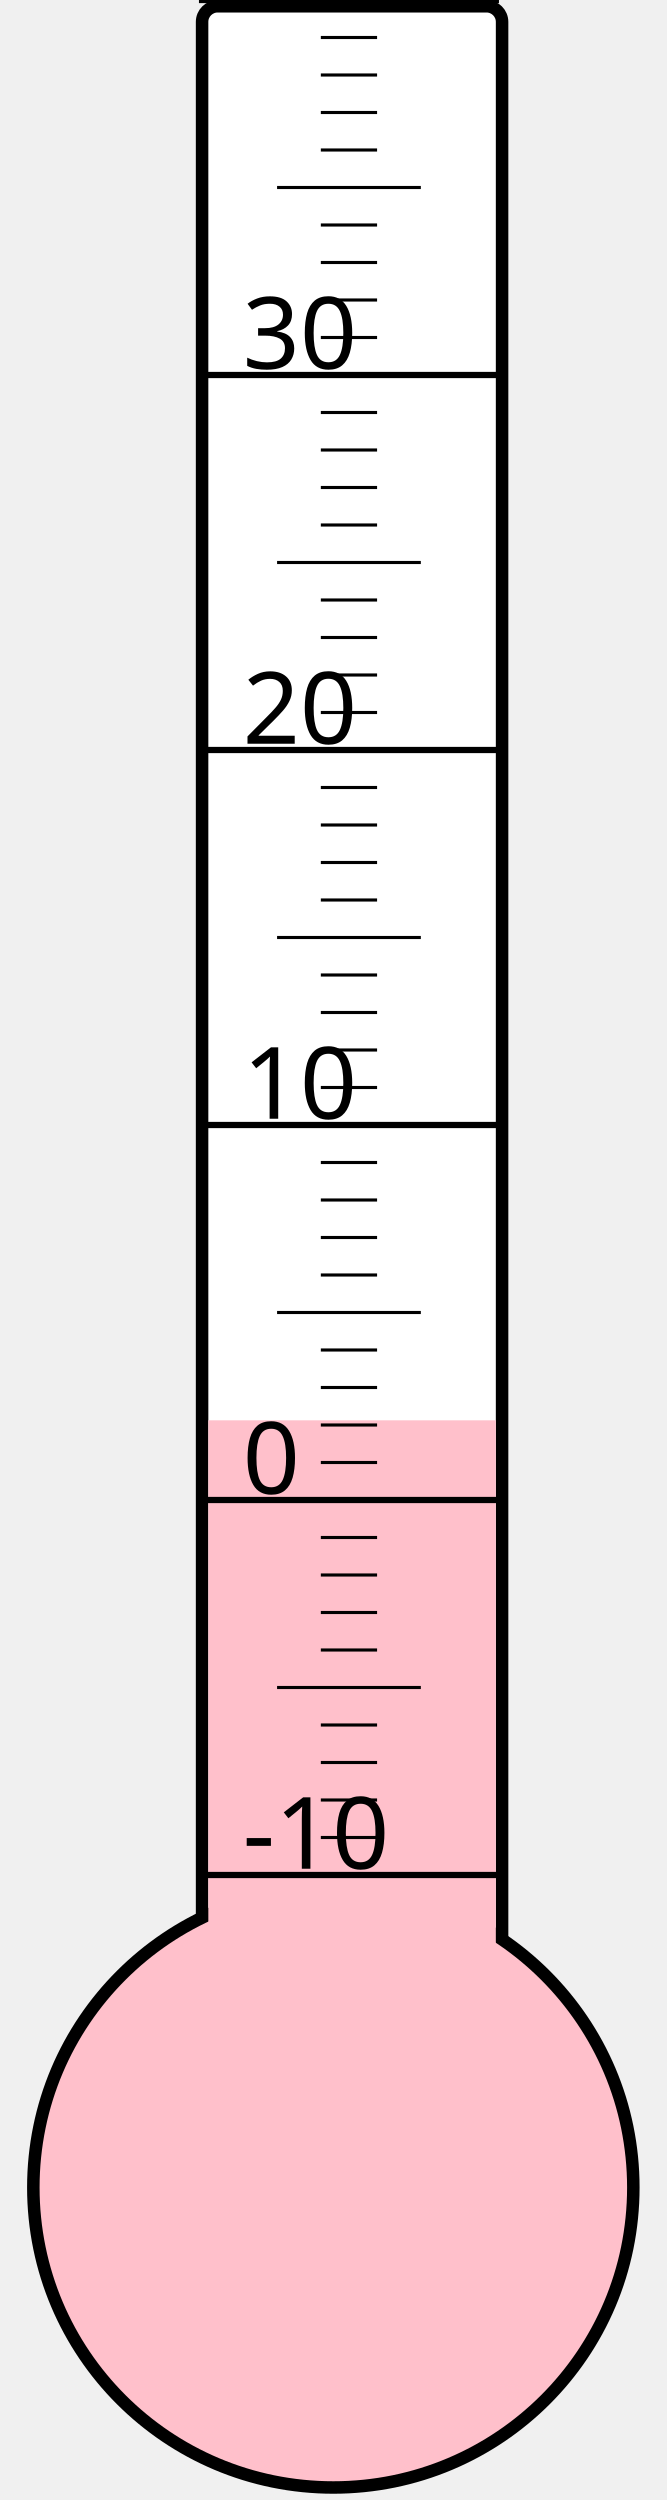
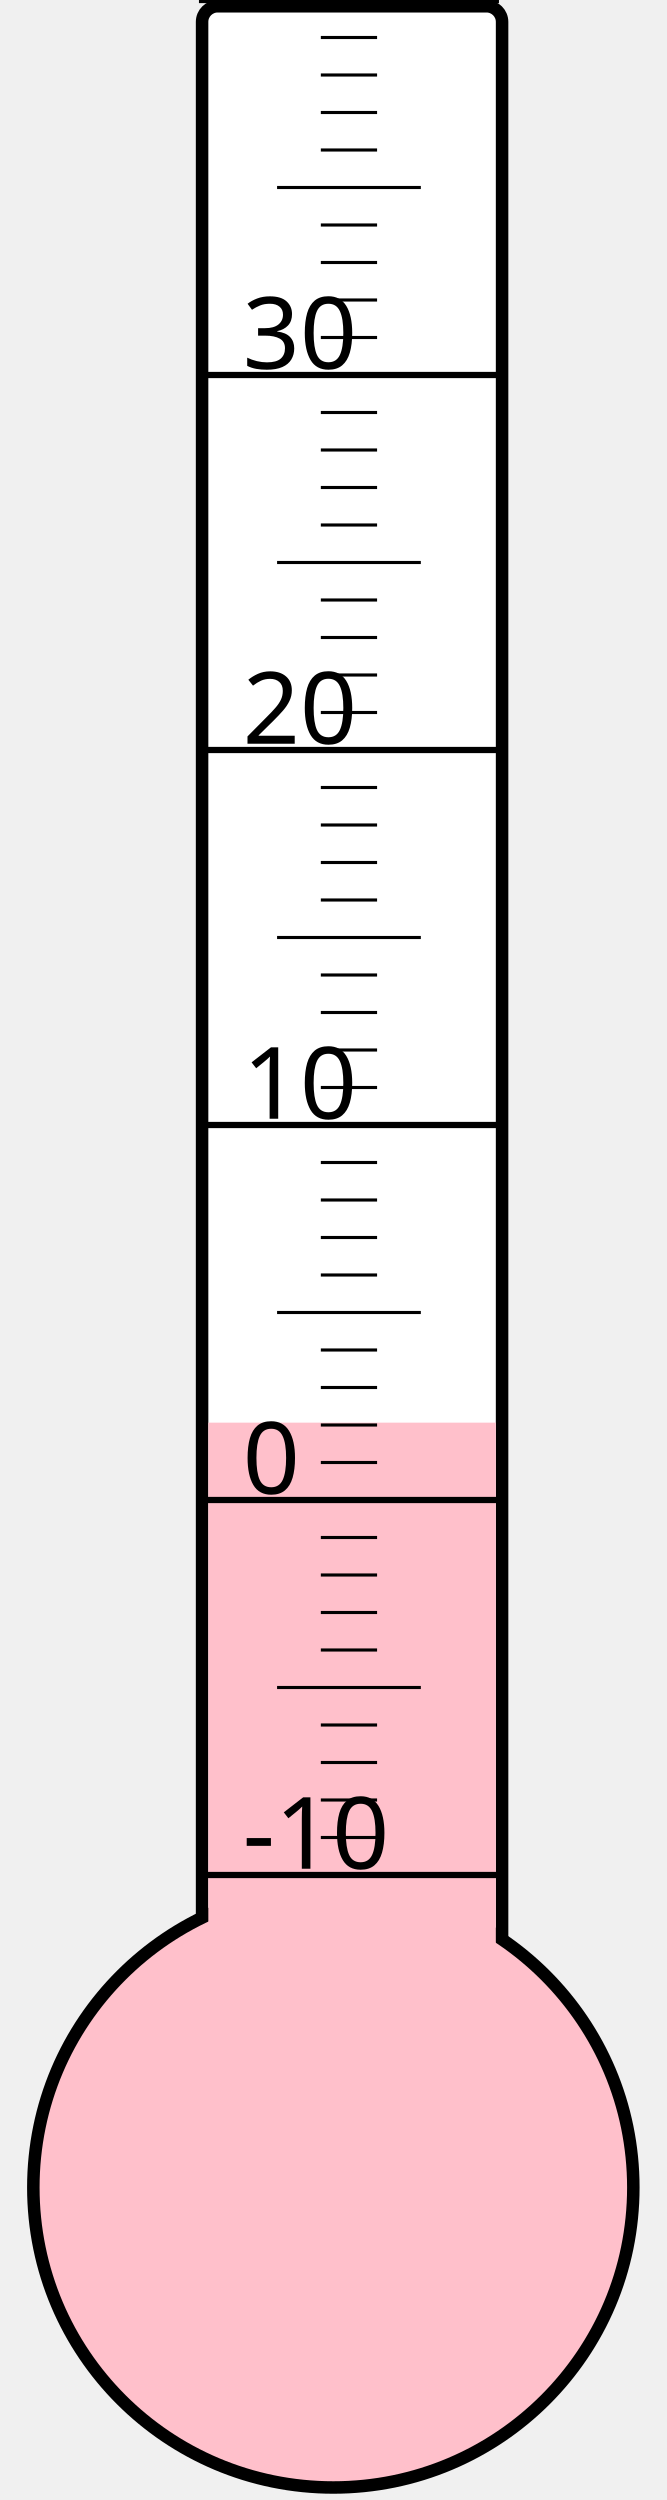
<svg xmlns="http://www.w3.org/2000/svg" width="40px" height="150px" viewBox="0 0 200 800">
  <rect width="200" height="800" x="0" y="0" style="fill: #ffffeb; fill-opacity: 0;" />
  <rect width="96" height="680" x="58" y="2" rx="5" ry="5" style="fill: white; fill-opacity: 1; stroke: black; stroke-width: 4;" />
  <circle cx="100" cy="700" r="96" style="fill: pink; stroke: black; stroke-width: 4;" />
-   <rect width="92" height="245.5" x="60" y="454.5" style="fill: pink; fill-opacity: 1; stroke-width: 0;" />
+   <rect width="92" height="244.75" x="60" y="455.25" style="fill: pink; fill-opacity: 1; stroke-width: 0;" />
  <text x="71" y="598" style="font-family: sans-serif; font-size: 24pt;">-10</text>
  <text x="71" y="478" style="font-family: sans-serif; font-size: 24pt;">0</text>
  <text x="71" y="358" style="font-family: sans-serif; font-size: 24pt;">10</text>
  <text x="71" y="238" style="font-family: sans-serif; font-size: 24pt;">20</text>
  <text x="71" y="118" style="font-family: sans-serif; font-size: 24pt;">30</text>
  <g style="stroke: black;">
    <line x1="57" y1="600" x2="153" y2="600" style="stroke-width: 2;" />
    <line x1="96" y1="588" x2="114" y2="588" style="stroke-width: 1;" />
    <line x1="96" y1="576" x2="114" y2="576" style="stroke-width: 1;" />
    <line x1="96" y1="564" x2="114" y2="564" style="stroke-width: 1;" />
    <line x1="96" y1="552" x2="114" y2="552" style="stroke-width: 1;" />
    <line x1="82" y1="540" x2="128" y2="540" style="stroke-width: 1;" />
    <line x1="96" y1="528" x2="114" y2="528" style="stroke-width: 1;" />
    <line x1="96" y1="516" x2="114" y2="516" style="stroke-width: 1;" />
    <line x1="96" y1="504" x2="114" y2="504" style="stroke-width: 1;" />
    <line x1="96" y1="492" x2="114" y2="492" style="stroke-width: 1;" />
    <line x1="57" y1="480" x2="153" y2="480" style="stroke-width: 2;" />
    <line x1="96" y1="468" x2="114" y2="468" style="stroke-width: 1;" />
    <line x1="96" y1="456" x2="114" y2="456" style="stroke-width: 1;" />
    <line x1="96" y1="444" x2="114" y2="444" style="stroke-width: 1;" />
    <line x1="96" y1="432" x2="114" y2="432" style="stroke-width: 1;" />
    <line x1="82" y1="420" x2="128" y2="420" style="stroke-width: 1;" />
    <line x1="96" y1="408" x2="114" y2="408" style="stroke-width: 1;" />
    <line x1="96" y1="396" x2="114" y2="396" style="stroke-width: 1;" />
    <line x1="96" y1="384" x2="114" y2="384" style="stroke-width: 1;" />
    <line x1="96" y1="372" x2="114" y2="372" style="stroke-width: 1;" />
    <line x1="57" y1="360" x2="153" y2="360" style="stroke-width: 2;" />
    <line x1="96" y1="348" x2="114" y2="348" style="stroke-width: 1;" />
    <line x1="96" y1="336" x2="114" y2="336" style="stroke-width: 1;" />
    <line x1="96" y1="324" x2="114" y2="324" style="stroke-width: 1;" />
    <line x1="96" y1="312" x2="114" y2="312" style="stroke-width: 1;" />
    <line x1="82" y1="300" x2="128" y2="300" style="stroke-width: 1;" />
    <line x1="96" y1="288" x2="114" y2="288" style="stroke-width: 1;" />
    <line x1="96" y1="276" x2="114" y2="276" style="stroke-width: 1;" />
    <line x1="96" y1="264" x2="114" y2="264" style="stroke-width: 1;" />
    <line x1="96" y1="252" x2="114" y2="252" style="stroke-width: 1;" />
    <line x1="57" y1="240" x2="153" y2="240" style="stroke-width: 2;" />
    <line x1="96" y1="228" x2="114" y2="228" style="stroke-width: 1;" />
    <line x1="96" y1="216" x2="114" y2="216" style="stroke-width: 1;" />
    <line x1="96" y1="204" x2="114" y2="204" style="stroke-width: 1;" />
    <line x1="96" y1="192" x2="114" y2="192" style="stroke-width: 1;" />
    <line x1="82" y1="180" x2="128" y2="180" style="stroke-width: 1;" />
    <line x1="96" y1="168" x2="114" y2="168" style="stroke-width: 1;" />
    <line x1="96" y1="156" x2="114" y2="156" style="stroke-width: 1;" />
    <line x1="96" y1="144" x2="114" y2="144" style="stroke-width: 1;" />
    <line x1="96" y1="132" x2="114" y2="132" style="stroke-width: 1;" />
    <line x1="57" y1="120" x2="153" y2="120" style="stroke-width: 2;" />
    <line x1="96" y1="108" x2="114" y2="108" style="stroke-width: 1;" />
    <line x1="96" y1="96" x2="114" y2="96" style="stroke-width: 1;" />
    <line x1="96" y1="84" x2="114" y2="84" style="stroke-width: 1;" />
    <line x1="96" y1="72" x2="114" y2="72" style="stroke-width: 1;" />
    <line x1="82" y1="60" x2="128" y2="60" style="stroke-width: 1;" />
    <line x1="96" y1="48" x2="114" y2="48" style="stroke-width: 1;" />
    <line x1="96" y1="36" x2="114" y2="36" style="stroke-width: 1;" />
    <line x1="96" y1="24" x2="114" y2="24" style="stroke-width: 1;" />
    <line x1="96" y1="12" x2="114" y2="12" style="stroke-width: 1;" />
    <line x1="57" y1="0" x2="153" y2="0" style="stroke-width: 2;" />
  </g>
</svg>
